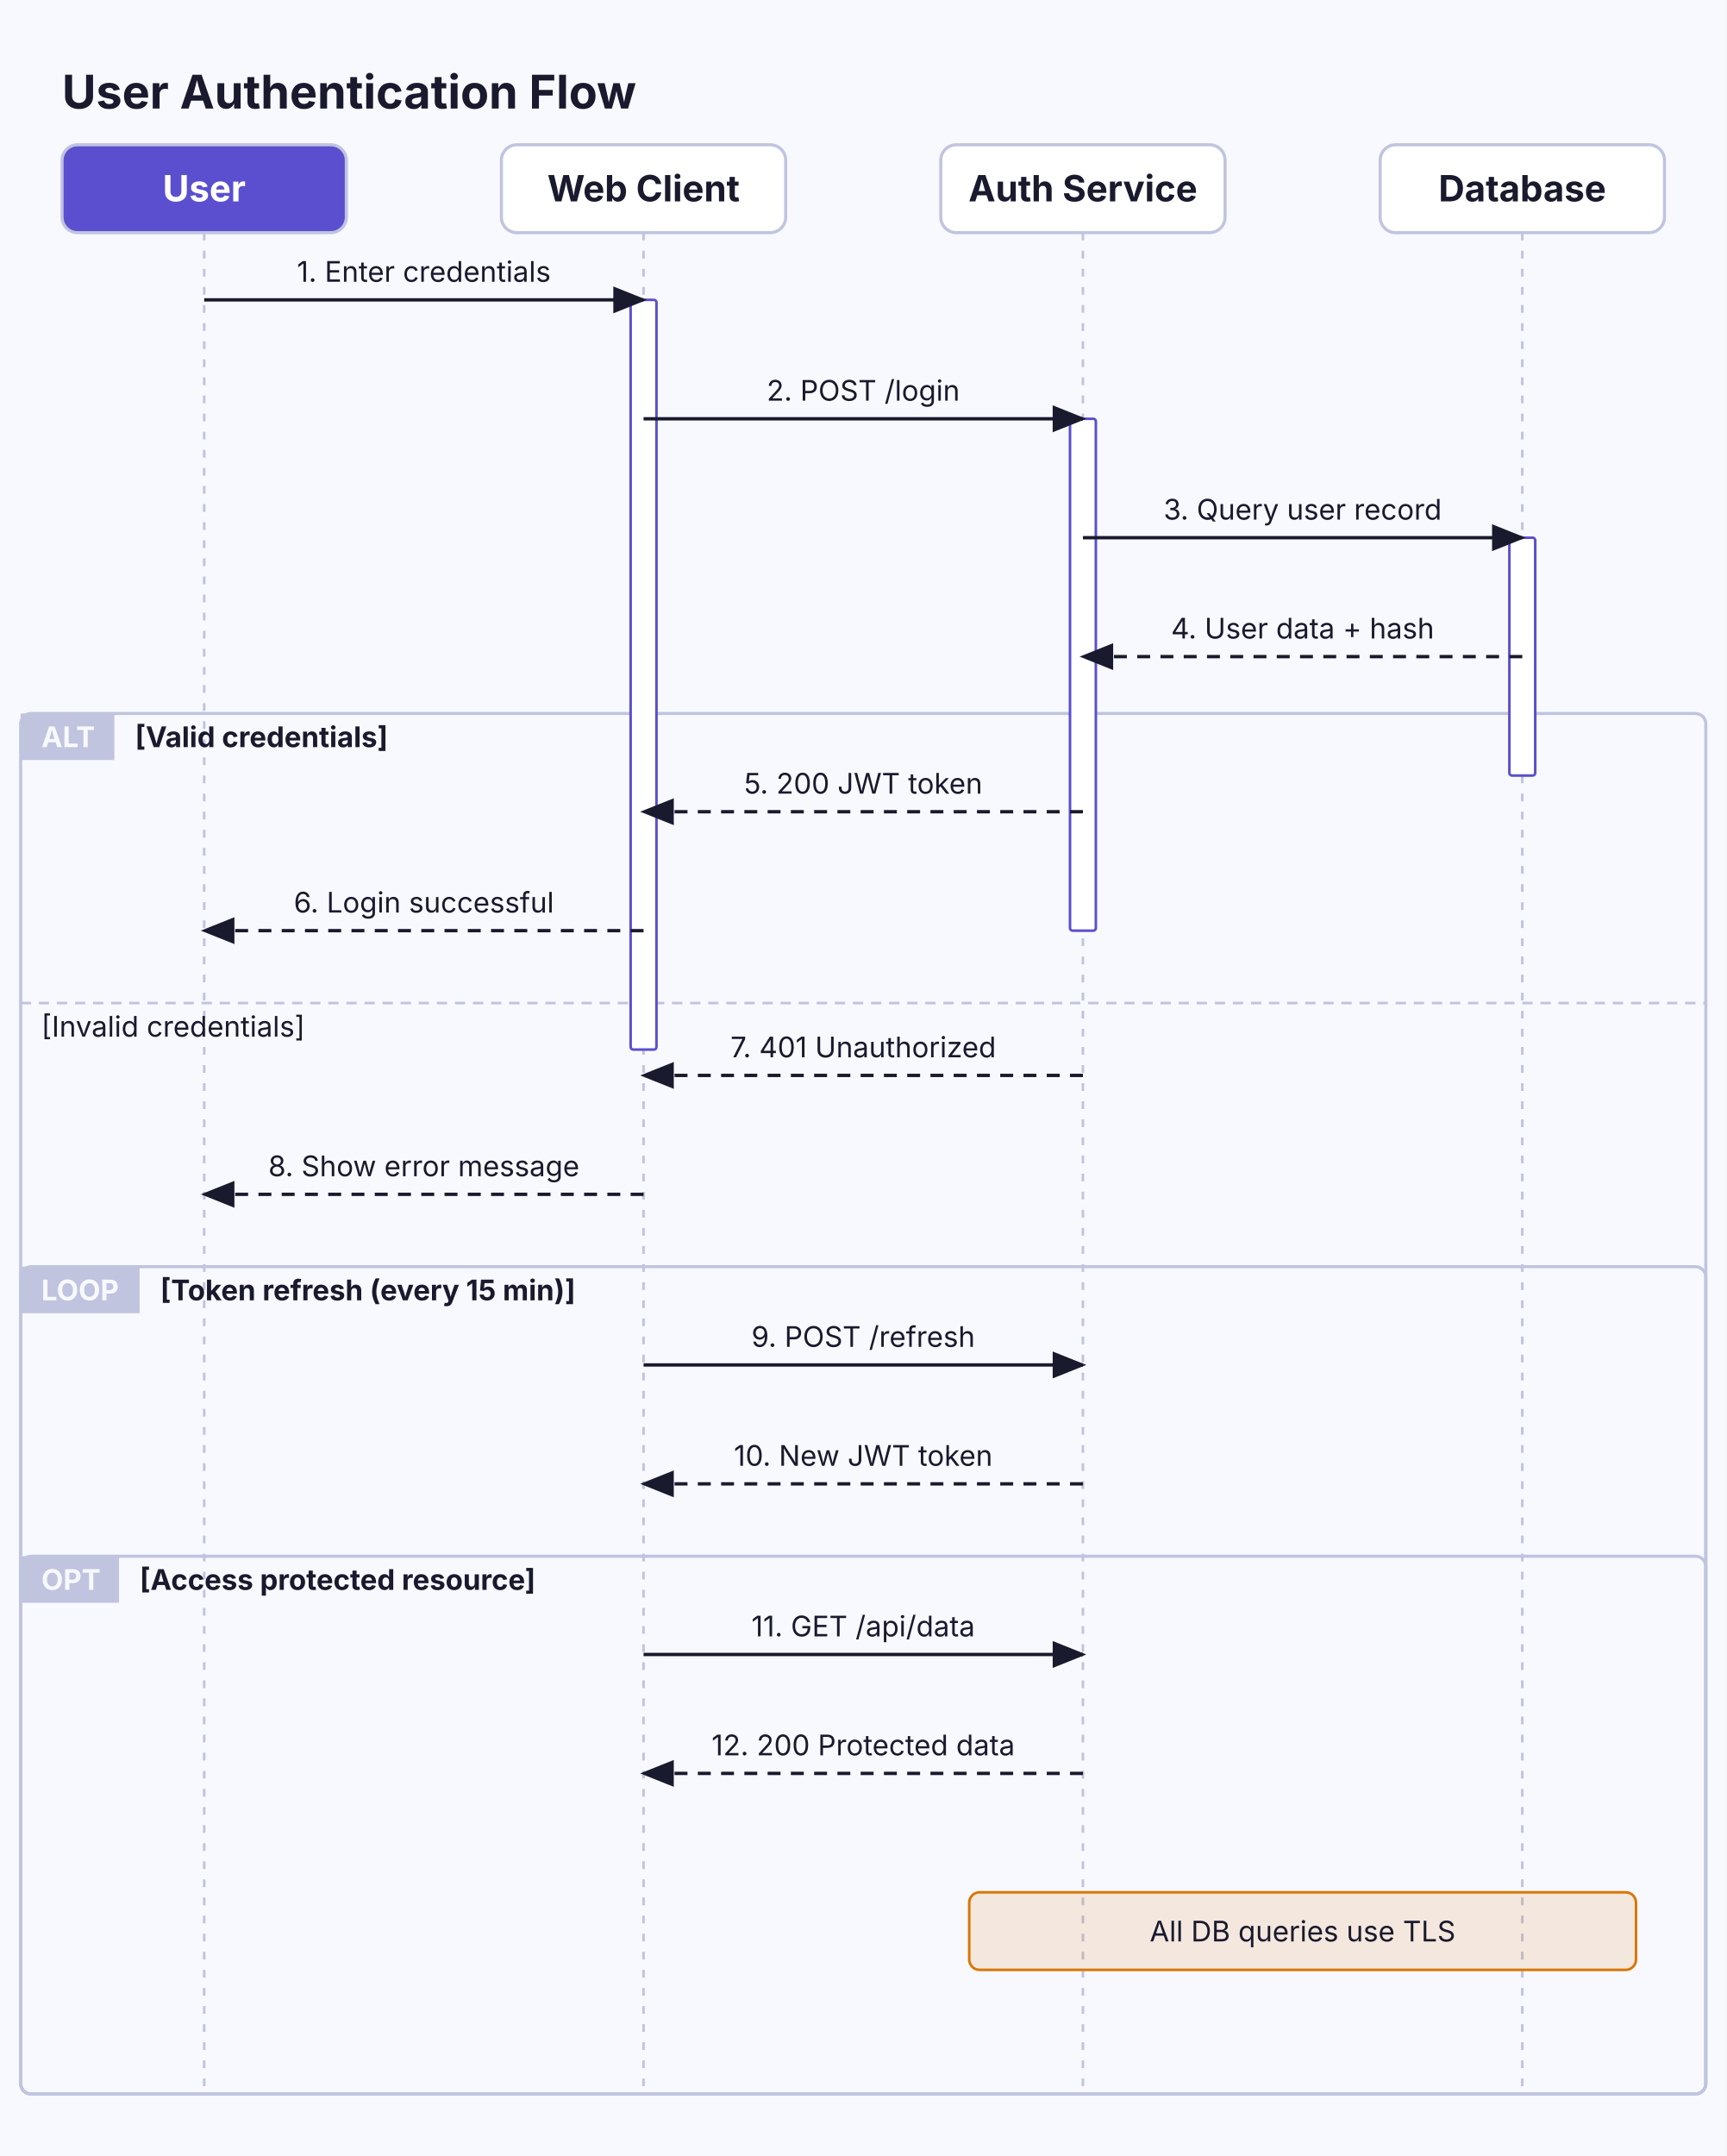
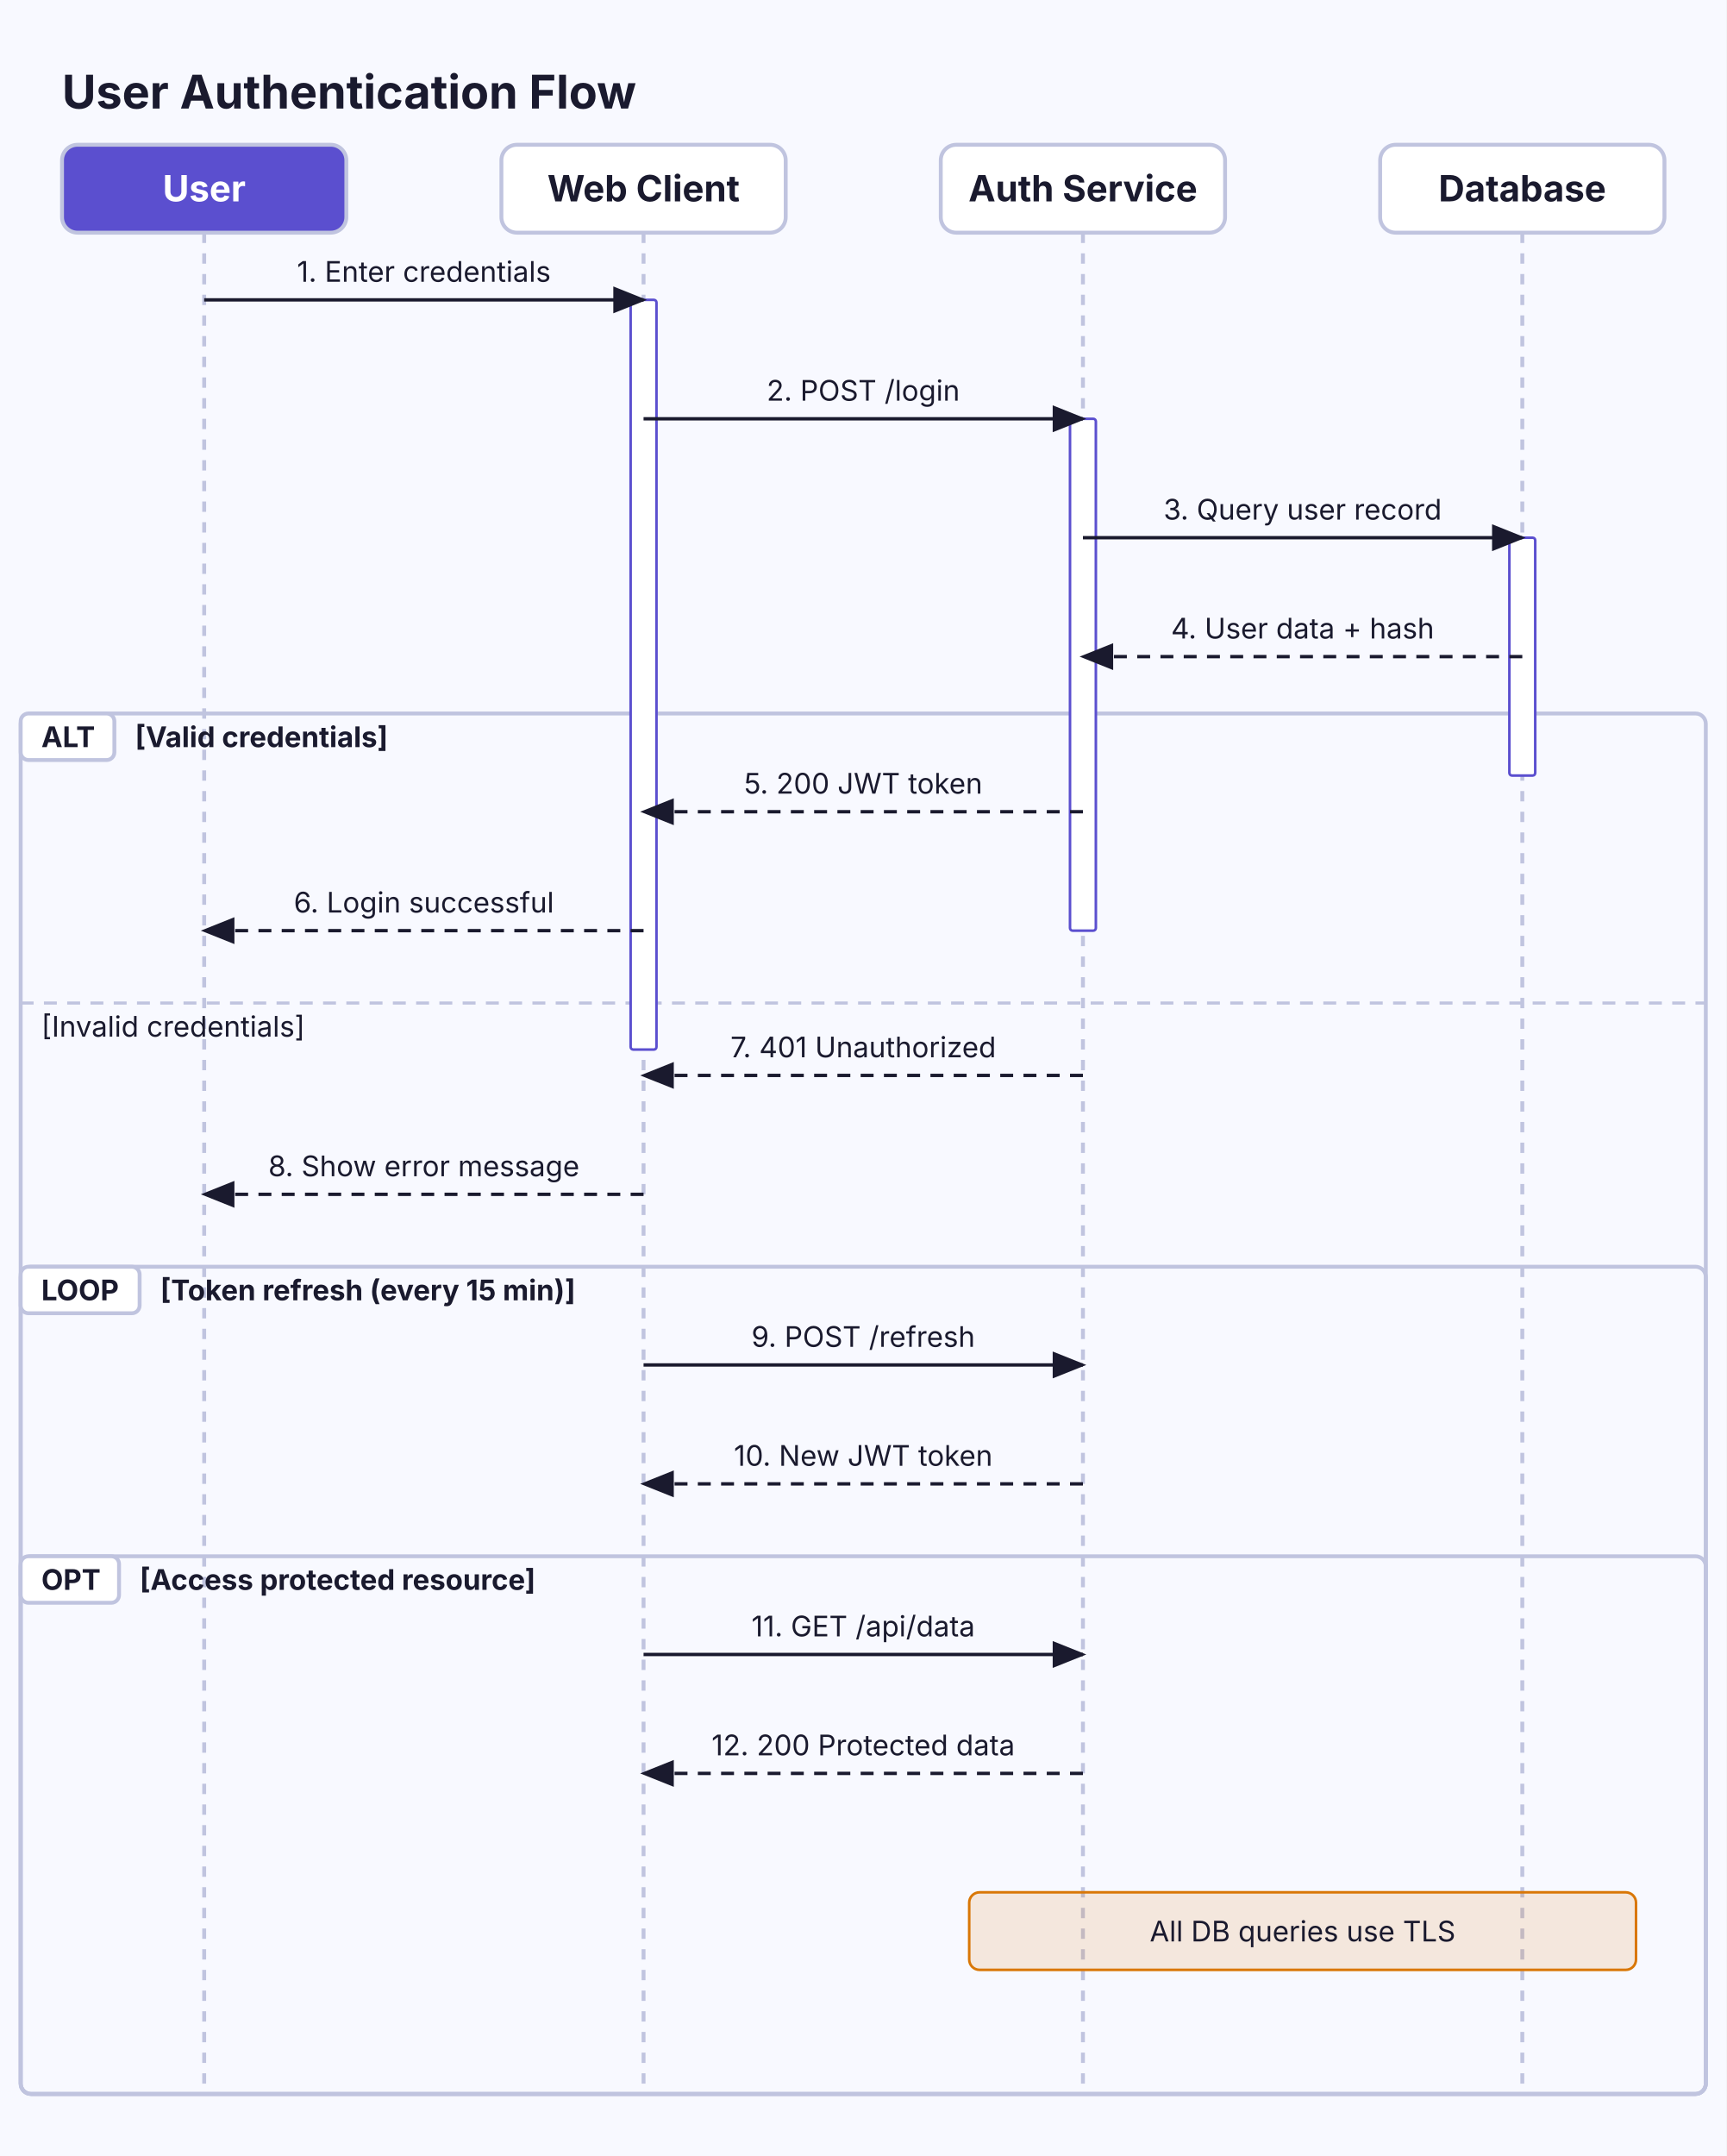
<svg xmlns="http://www.w3.org/2000/svg" viewBox="0 0 668 834" width="668" height="834">
  <defs>
    <marker id="seq-arrow" markerWidth="10" markerHeight="8" refX="9" refY="4" orient="auto">
      <polygon points="0 0, 10 4, 0 8" fill="#1A1A2E" />
    </marker>
    <marker id="seq-open" markerWidth="11" markerHeight="9" refX="9" refY="4.5" orient="auto">
      <polyline points="0 0, 10 4.5, 0 9" fill="none" stroke="#1A1A2E" stroke-width="1.3" />
    </marker>
  </defs>
-   <rect width="100%" height="100%" fill="#F8F9FF" />
-   <path d="M 79 90 L 79 810" stroke="#C0C4DF" stroke-width="1" fill="none" stroke-dasharray="3 4" />
-   <path d="M 249 90 L 249 810" stroke="#C0C4DF" stroke-width="1" fill="none" stroke-dasharray="3 4" />
-   <path d="M 419 90 L 419 810" stroke="#C0C4DF" stroke-width="1" fill="none" stroke-dasharray="3 4" />
-   <path d="M 589 90 L 589 810" stroke="#C0C4DF" stroke-width="1" fill="none" stroke-dasharray="3 4" />
-   <rect x="8" y="276" width="652" height="534" fill="none" stroke="#C0C4DF" stroke-width="1.2" rx="4" />
-   <rect x="8" y="276" width="36.25" height="18" fill="#C0C4DF" stroke="#C0C4DF" stroke-width="0" />
-   <text x="16" y="289" font-size="11" font-family="Inter, system-ui, -apple-system, sans-serif" fill="#F8F9FF" font-weight="bold">ALT</text>
+   <rect x="0" y="0" width="668" height="834" fill="#F8F9FF" />
+   <path d="M 79 90 L 79 810" stroke="#C0C4DF" stroke-width="1.5" fill="none" stroke-dasharray="4 4" />
+   <path d="M 249 90 L 249 810" stroke="#C0C4DF" stroke-width="1.5" fill="none" stroke-dasharray="4 4" />
+   <path d="M 419 90 L 419 810" stroke="#C0C4DF" stroke-width="1.5" fill="none" stroke-dasharray="4 4" />
+   <path d="M 589 90 L 589 810" stroke="#C0C4DF" stroke-width="1.5" fill="none" stroke-dasharray="4 4" />
+   <rect x="8" y="276" width="652" height="534" fill="none" stroke="#C0C4DF" stroke-width="1.5" rx="4" />
+   <rect x="8" y="276" width="36.25" height="18" fill="#FFFFFF" stroke="#C0C4DF" stroke-width="1.5" rx="3" />
+   <text x="16" y="289" font-size="11" font-family="Inter, system-ui, -apple-system, sans-serif" fill="#1A1A2E" font-weight="bold">ALT</text>
  <text x="52.25" y="289" font-size="11" font-family="Inter, system-ui, -apple-system, sans-serif" fill="#1A1A2E" font-weight="bold">[Valid credentials]</text>
-   <path d="M 8 388 L 660 388" stroke="#C0C4DF" stroke-width="1" fill="none" stroke-dasharray="4 3" />
+   <path d="M 8 388 L 660 388" stroke="#C0C4DF" stroke-width="1.2" fill="none" stroke-dasharray="5 4" />
  <text x="16" y="401" font-size="11" font-family="Inter, system-ui, -apple-system, sans-serif" fill="#1A1A2E">[Invalid credentials]</text>
-   <rect x="8" y="490" width="652" height="320" fill="none" stroke="#C0C4DF" stroke-width="1.2" rx="4" />
-   <rect x="8" y="490" width="46.02" height="18" fill="#C0C4DF" stroke="#C0C4DF" stroke-width="0" />
-   <text x="16" y="503" font-size="11" font-family="Inter, system-ui, -apple-system, sans-serif" fill="#F8F9FF" font-weight="bold">LOOP</text>
+   <rect x="8" y="490" width="652" height="320" fill="none" stroke="#C0C4DF" stroke-width="1.5" rx="4" />
+   <rect x="8" y="490" width="46.02" height="18" fill="#FFFFFF" stroke="#C0C4DF" stroke-width="1.5" rx="3" />
+   <text x="16" y="503" font-size="11" font-family="Inter, system-ui, -apple-system, sans-serif" fill="#1A1A2E" font-weight="bold">LOOP</text>
  <text x="62.02" y="503" font-size="11" font-family="Inter, system-ui, -apple-system, sans-serif" fill="#1A1A2E" font-weight="bold">[Token refresh (every 15 min)]</text>
-   <rect x="8" y="602" width="652" height="208" fill="none" stroke="#C0C4DF" stroke-width="1.2" rx="4" />
-   <rect x="8" y="602" width="38.06" height="18" fill="#C0C4DF" stroke="#C0C4DF" stroke-width="0" />
-   <text x="16" y="615" font-size="11" font-family="Inter, system-ui, -apple-system, sans-serif" fill="#F8F9FF" font-weight="bold">OPT</text>
+   <rect x="8" y="602" width="652" height="208" fill="none" stroke="#C0C4DF" stroke-width="1.5" rx="4" />
+   <rect x="8" y="602" width="38.06" height="18" fill="#FFFFFF" stroke="#C0C4DF" stroke-width="1.5" rx="3" />
+   <text x="16" y="615" font-size="11" font-family="Inter, system-ui, -apple-system, sans-serif" fill="#1A1A2E" font-weight="bold">OPT</text>
  <text x="54.06" y="615" font-size="11" font-family="Inter, system-ui, -apple-system, sans-serif" fill="#1A1A2E" font-weight="bold">[Access protected resource]</text>
  <rect x="584" y="208" width="10" height="92" fill="#FFFFFF" stroke="#5B4FCF" stroke-width="1" rx="1" />
  <rect x="414" y="162" width="10" height="198" fill="#FFFFFF" stroke="#5B4FCF" stroke-width="1" rx="1" />
  <rect x="244" y="116" width="10" height="290" fill="#FFFFFF" stroke="#5B4FCF" stroke-width="1" rx="1" />
  <text x="24" y="42" font-size="18" font-family="Inter, system-ui, -apple-system, sans-serif" fill="#1A1A2E" font-weight="bold">User Authentication Flow</text>
  <text x="164" y="109" font-size="11" font-family="Inter, system-ui, -apple-system, sans-serif" fill="#1A1A2E" text-anchor="middle">1. Enter credentials</text>
  <path d="M 79 116 L 249 116" stroke="#1A1A2E" stroke-width="1.3" fill="none" marker-end="url(#seq-arrow)" />
  <text x="334" y="155" font-size="11" font-family="Inter, system-ui, -apple-system, sans-serif" fill="#1A1A2E" text-anchor="middle">2. POST /login</text>
  <path d="M 249 162 L 419 162" stroke="#1A1A2E" stroke-width="1.3" fill="none" marker-end="url(#seq-arrow)" />
  <text x="504" y="201" font-size="11" font-family="Inter, system-ui, -apple-system, sans-serif" fill="#1A1A2E" text-anchor="middle">3. Query user record</text>
  <path d="M 419 208 L 589 208" stroke="#1A1A2E" stroke-width="1.3" fill="none" marker-end="url(#seq-arrow)" />
  <text x="504" y="247" font-size="11" font-family="Inter, system-ui, -apple-system, sans-serif" fill="#1A1A2E" text-anchor="middle">4. User data + hash</text>
  <path d="M 589 254 L 419 254" stroke="#1A1A2E" stroke-width="1.3" fill="none" stroke-dasharray="5 4" marker-end="url(#seq-arrow)" />
  <text x="334" y="307" font-size="11" font-family="Inter, system-ui, -apple-system, sans-serif" fill="#1A1A2E" text-anchor="middle">5. 200 JWT token</text>
  <path d="M 419 314 L 249 314" stroke="#1A1A2E" stroke-width="1.3" fill="none" stroke-dasharray="5 4" marker-end="url(#seq-arrow)" />
  <text x="164" y="353" font-size="11" font-family="Inter, system-ui, -apple-system, sans-serif" fill="#1A1A2E" text-anchor="middle">6. Login successful</text>
  <path d="M 249 360 L 79 360" stroke="#1A1A2E" stroke-width="1.3" fill="none" stroke-dasharray="5 4" marker-end="url(#seq-arrow)" />
  <text x="334" y="409" font-size="11" font-family="Inter, system-ui, -apple-system, sans-serif" fill="#1A1A2E" text-anchor="middle">7. 401 Unauthorized</text>
  <path d="M 419 416 L 249 416" stroke="#1A1A2E" stroke-width="1.3" fill="none" stroke-dasharray="5 4" marker-end="url(#seq-arrow)" />
  <text x="164" y="455" font-size="11" font-family="Inter, system-ui, -apple-system, sans-serif" fill="#1A1A2E" text-anchor="middle">8. Show error message</text>
  <path d="M 249 462 L 79 462" stroke="#1A1A2E" stroke-width="1.3" fill="none" stroke-dasharray="5 4" marker-end="url(#seq-arrow)" />
  <text x="334" y="521" font-size="11" font-family="Inter, system-ui, -apple-system, sans-serif" fill="#1A1A2E" text-anchor="middle">9. POST /refresh</text>
  <path d="M 249 528 L 419 528" stroke="#1A1A2E" stroke-width="1.3" fill="none" marker-end="url(#seq-arrow)" />
  <text x="334" y="567" font-size="11" font-family="Inter, system-ui, -apple-system, sans-serif" fill="#1A1A2E" text-anchor="middle">10. New JWT token</text>
  <path d="M 419 574 L 249 574" stroke="#1A1A2E" stroke-width="1.3" fill="none" stroke-dasharray="5 4" marker-end="url(#seq-arrow)" />
  <text x="334" y="633" font-size="11" font-family="Inter, system-ui, -apple-system, sans-serif" fill="#1A1A2E" text-anchor="middle">11. GET /api/data</text>
  <path d="M 249 640 L 419 640" stroke="#1A1A2E" stroke-width="1.3" fill="none" marker-end="url(#seq-arrow)" />
  <text x="334" y="679" font-size="11" font-family="Inter, system-ui, -apple-system, sans-serif" fill="#1A1A2E" text-anchor="middle">12. 200 Protected data</text>
  <path d="M 419 686 L 249 686" stroke="#1A1A2E" stroke-width="1.3" fill="none" stroke-dasharray="5 4" marker-end="url(#seq-arrow)" />
  <rect x="375" y="732" width="258" height="30" fill="#D9770622" stroke="#D97706" stroke-width="1" rx="4" />
  <text x="504" y="751" font-size="11" font-family="Inter, system-ui, -apple-system, sans-serif" fill="#1A1A2E" text-anchor="middle">All DB queries use TLS</text>
-   <rect x="24" y="56" width="110" height="34" fill="#5B4FCF" stroke="#C0C4DF" stroke-width="1.2" rx="6" />
+   <rect x="24" y="56" width="110" height="34" fill="#5B4FCF" stroke="#C0C4DF" stroke-width="1.5" rx="6" />
  <text x="79" y="77.9" font-size="14" font-family="Inter, system-ui, -apple-system, sans-serif" fill="#FFFFFF" text-anchor="middle" font-weight="bold">User</text>
-   <rect x="194" y="56" width="110" height="34" fill="#FFFFFF" stroke="#C0C4DF" stroke-width="1.2" rx="6" />
+   <rect x="194" y="56" width="110" height="34" fill="#FFFFFF" stroke="#C0C4DF" stroke-width="1.5" rx="6" />
  <text x="249" y="77.9" font-size="14" font-family="Inter, system-ui, -apple-system, sans-serif" fill="#1A1A2E" text-anchor="middle" font-weight="bold">Web Client</text>
-   <rect x="364" y="56" width="110" height="34" fill="#FFFFFF" stroke="#C0C4DF" stroke-width="1.2" rx="6" />
+   <rect x="364" y="56" width="110" height="34" fill="#FFFFFF" stroke="#C0C4DF" stroke-width="1.5" rx="6" />
  <text x="419" y="77.9" font-size="14" font-family="Inter, system-ui, -apple-system, sans-serif" fill="#1A1A2E" text-anchor="middle" font-weight="bold">Auth Service</text>
-   <rect x="534" y="56" width="110" height="34" fill="#FFFFFF" stroke="#C0C4DF" stroke-width="1.2" rx="6" />
+   <rect x="534" y="56" width="110" height="34" fill="#FFFFFF" stroke="#C0C4DF" stroke-width="1.5" rx="6" />
  <text x="589" y="77.9" font-size="14" font-family="Inter, system-ui, -apple-system, sans-serif" fill="#1A1A2E" text-anchor="middle" font-weight="bold">Database</text>
</svg>
